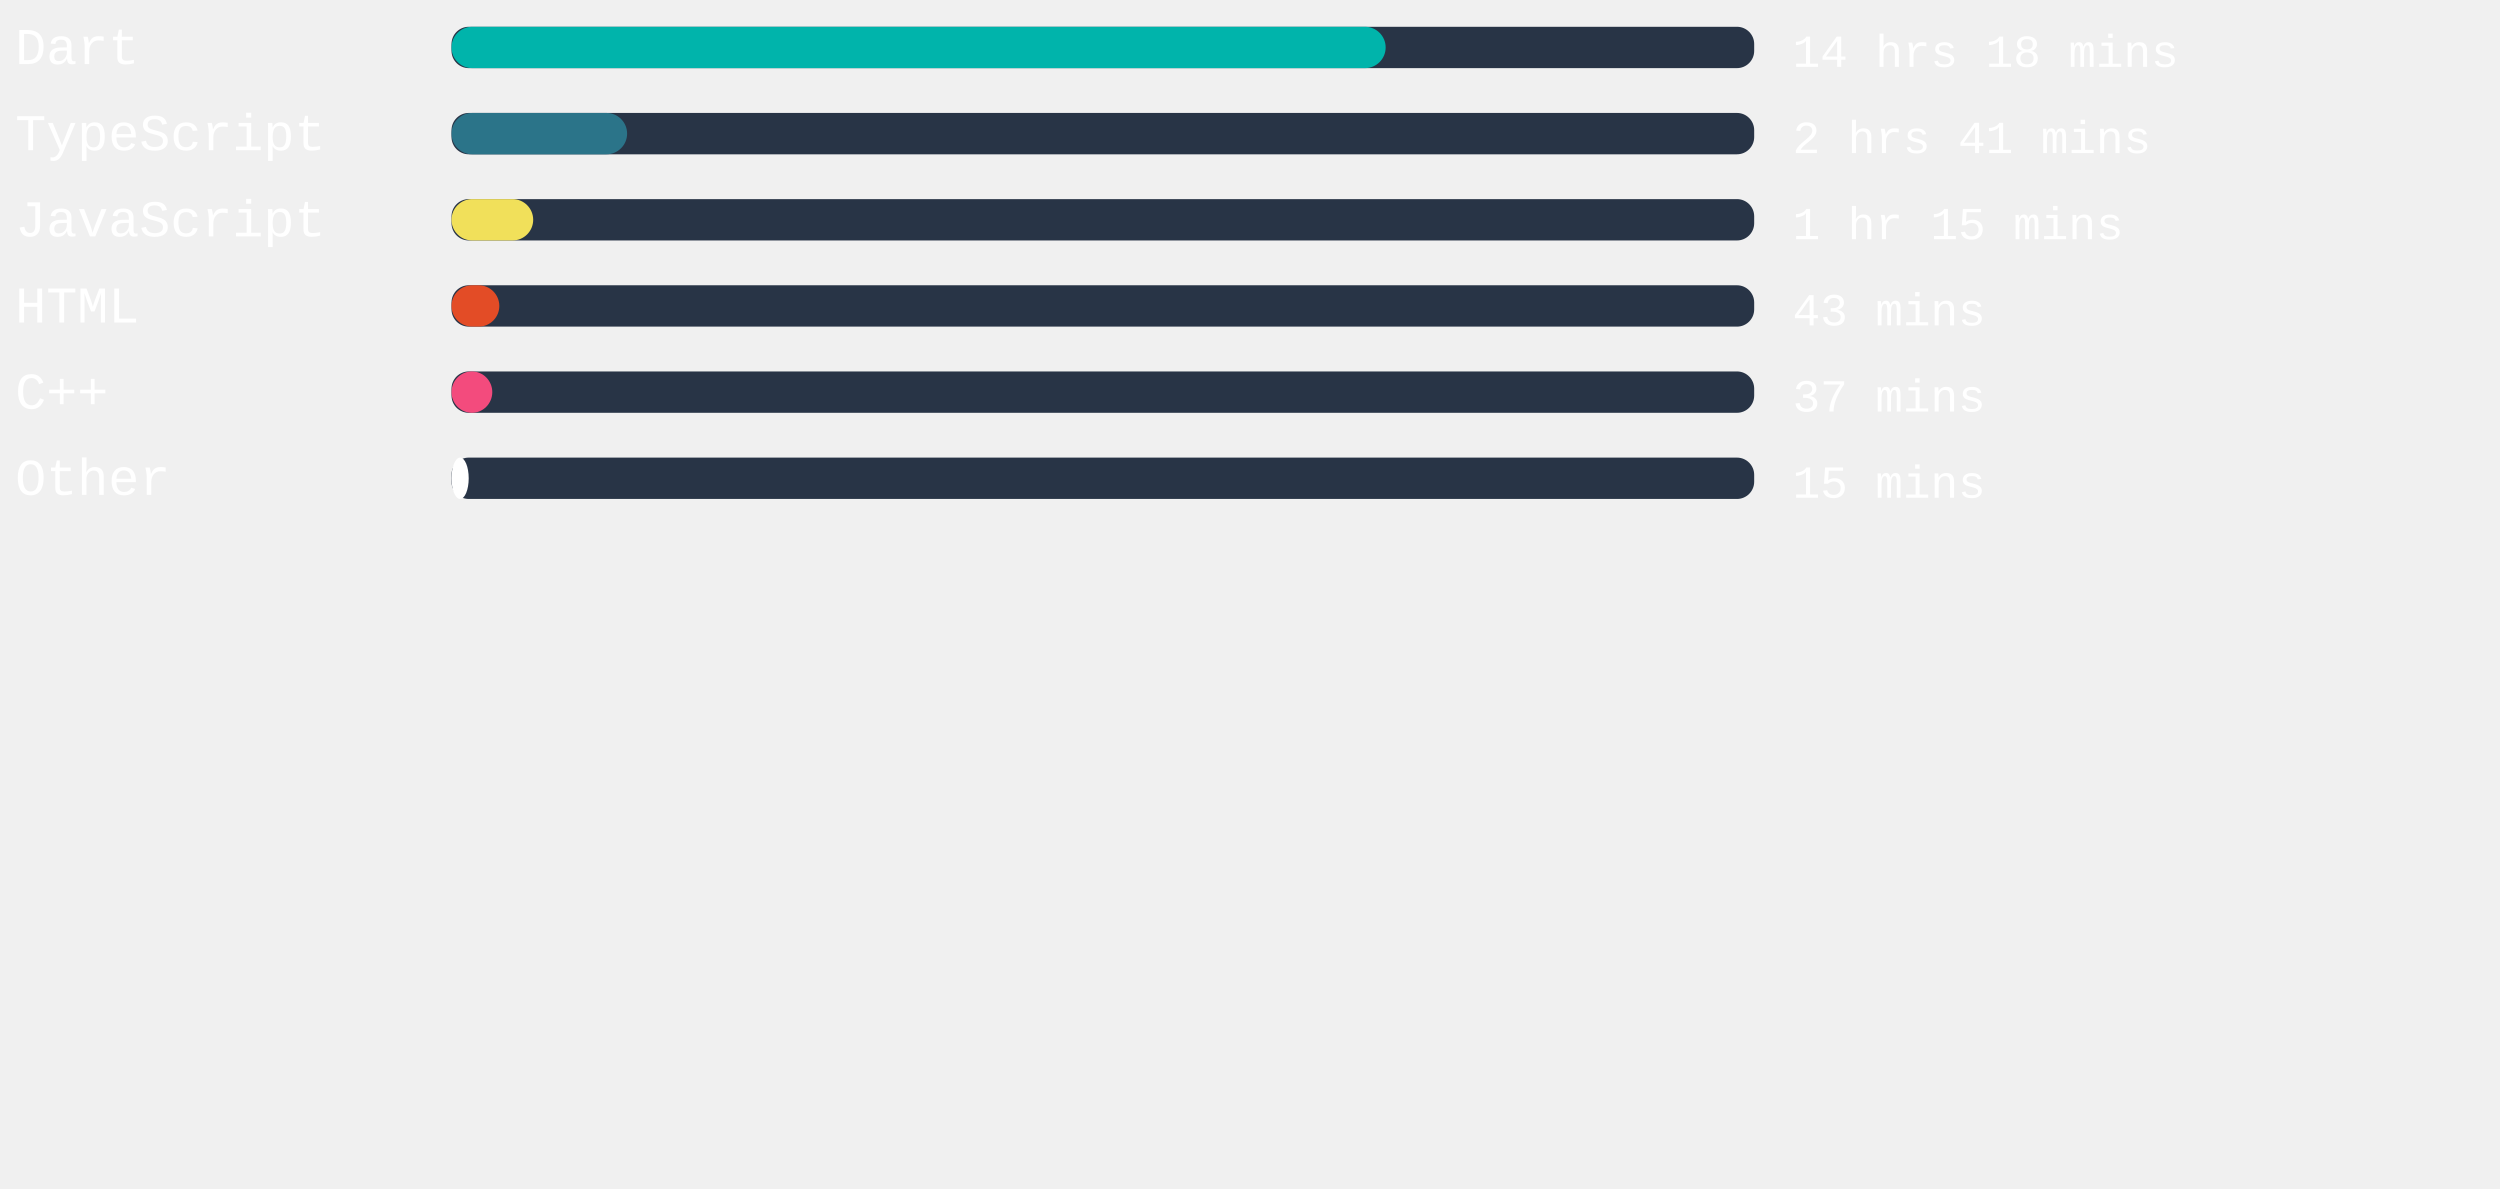
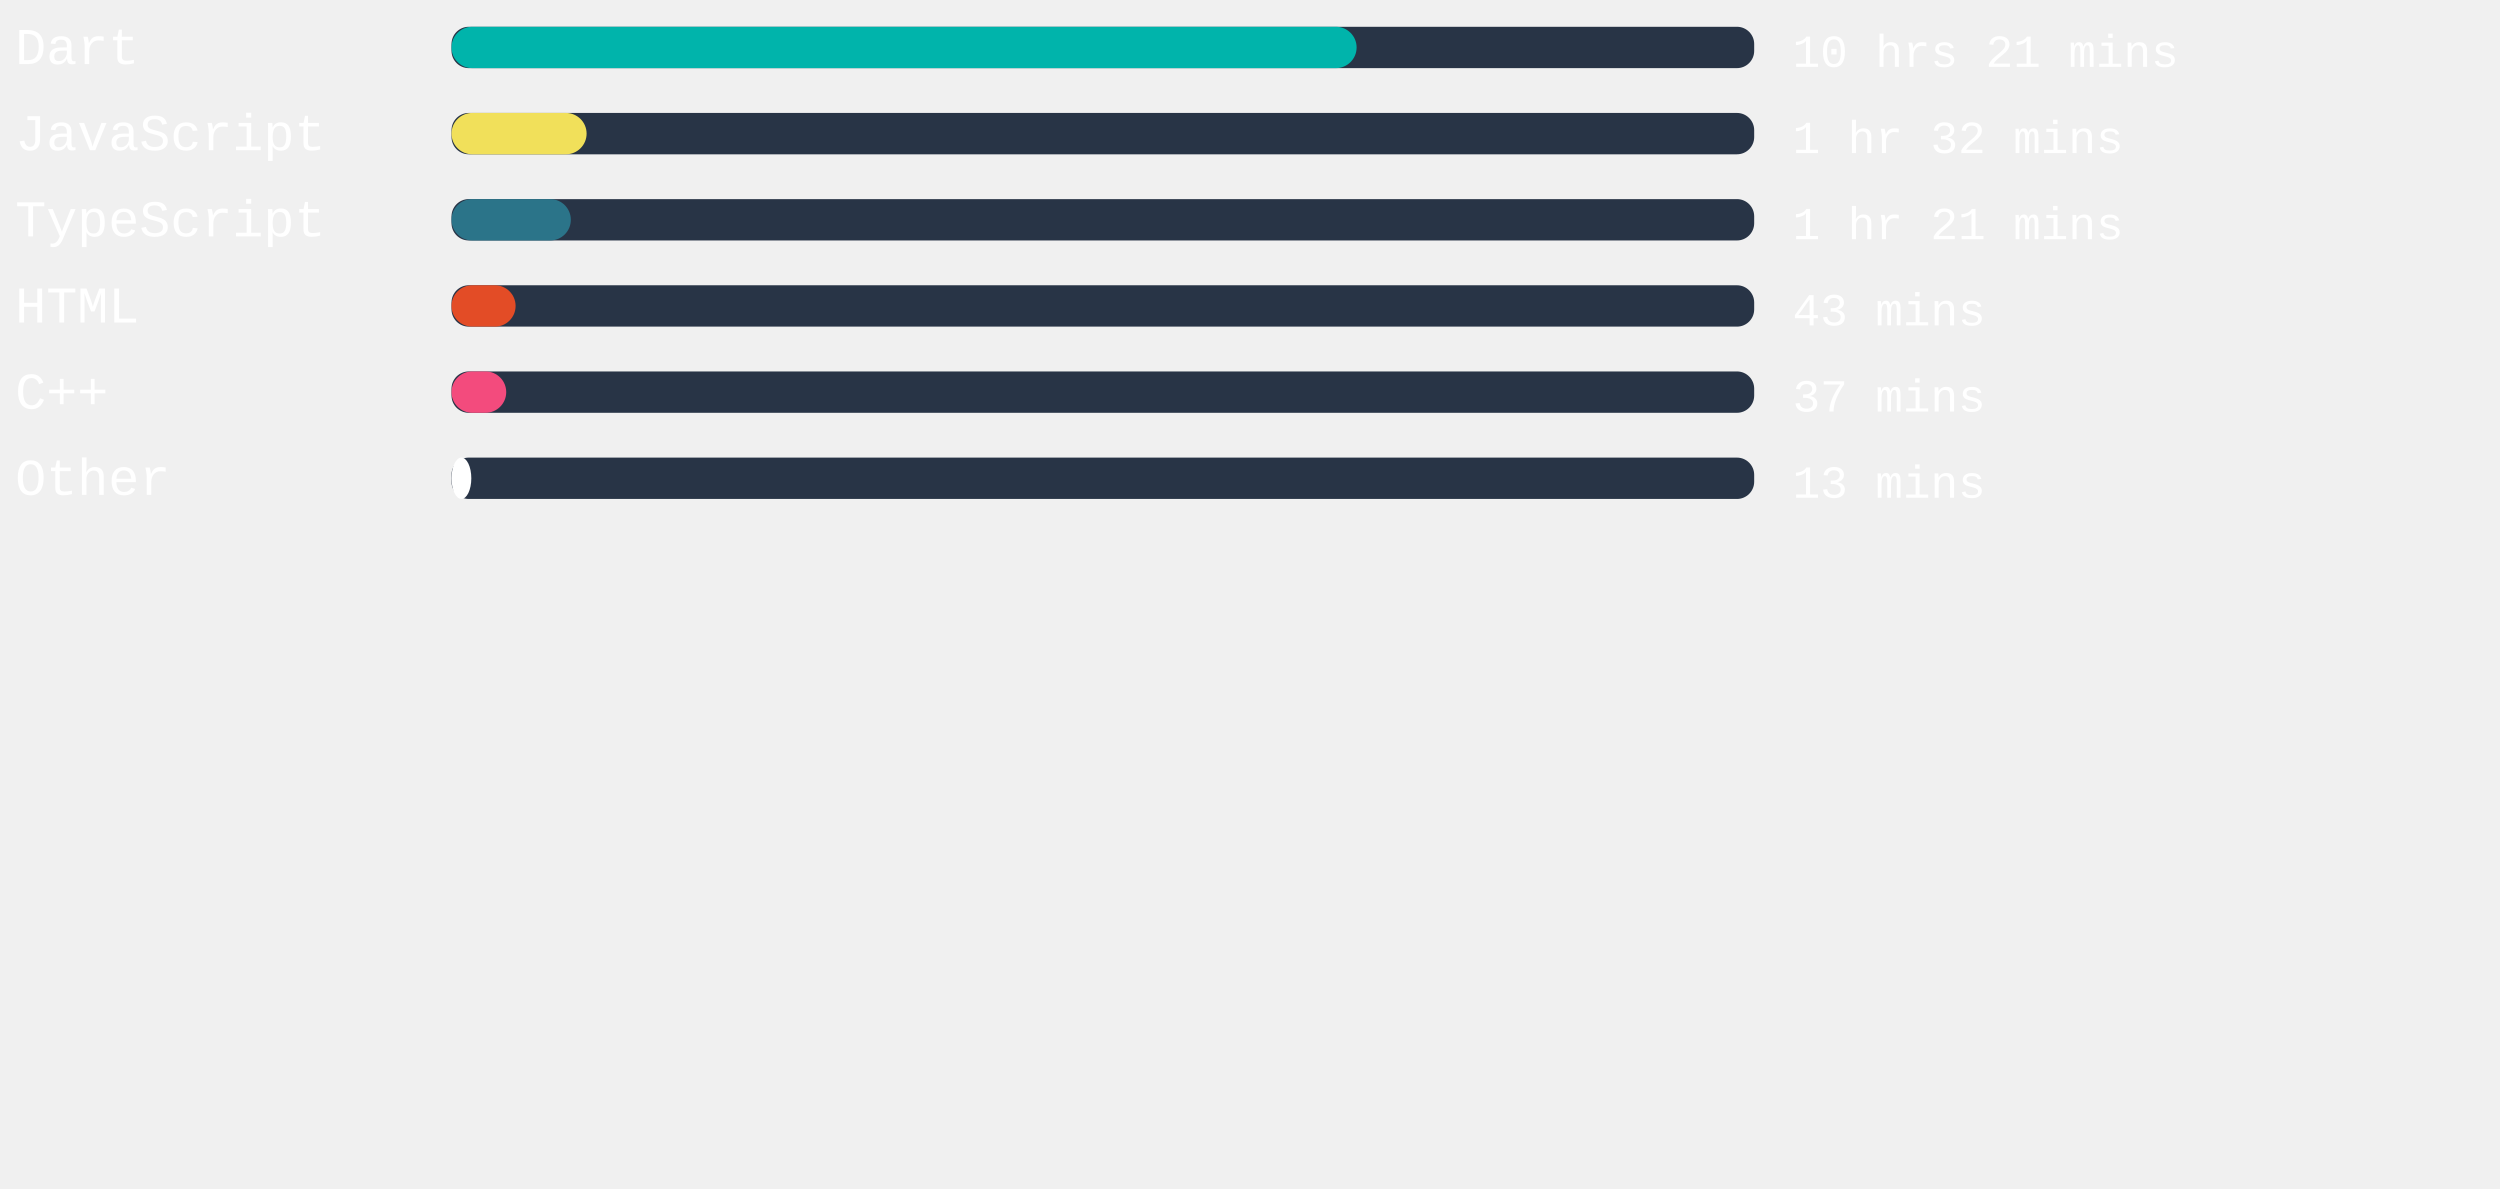
<svg xmlns="http://www.w3.org/2000/svg" width="471mm" height="224mm" viewBox="0 0 725.34 220.12" id="svg6" style="fill:none" version="1.1">
  <defs id="defs143" />
  <style>
   #rect4:hover{
         background-color:red;
      }
   </style>
  <rect x="131" width="377.953" height="12" rx="5.006" id="rect2" y="-54.652" style="fill:#283446;stroke-width:0.913" />
-   <rect x="131" width="271.03" height="12" rx="6" id="rect4" y="-54.652" style="fill:#00B4AB" />
+   <rect x="131" width="262.602" height="12" rx="6" id="rect4" y="-54.652" style="fill:#00B4AB" />
  <text xml:space="preserve" style="font-style:normal;font-weight:normal;font-size:40px;line-height:1.25;font-family:sans-serif;letter-spacing:0px;word-spacing:0px;fill:#ffffff;fill-opacity:1;stroke:none" x="4.41" y="-43.838" id="text824">
    <tspan id="tspan822" x="4.41" y="-43.838" style="font-style:normal;font-variant:normal;font-weight:normal;font-stretch:normal;font-size:15px;font-family:'Courier New', Courier, monospace;-inkscape-font-specification:'Courier New, Courier, monospace'">Dart</tspan>
  </text>
  <text xml:space="preserve" style="font-style:normal;font-weight:normal;font-size:40px;line-height:1.25;font-family:sans-serif;letter-spacing:0px;word-spacing:0px;fill:#ffffff;fill-opacity:1;stroke:none" x="520.107" y="-43.014" id="text824-3">
-     <tspan id="tspan822-6" x="520.107" y="-43.014" style="font-style:normal;font-variant:normal;font-weight:normal;font-stretch:normal;font-size:13.333px;font-family:'Courier New', Courier, monospace;-inkscape-font-specification:'Courier New, Courier, monospace'">14 hrs 18 mins</tspan>
+     <tspan id="tspan822-6" x="520.107" y="-43.014" style="font-style:normal;font-variant:normal;font-weight:normal;font-stretch:normal;font-size:13.333px;font-family:'Courier New', Courier, monospace;-inkscape-font-specification:'Courier New, Courier, monospace'">10 hrs 21 mins</tspan>
  </text>
,
<rect x="131" width="377.953" height="12" rx="5.006" id="rect2" y="-29.652" style="fill:#283446;stroke-width:0.913" />
-   <rect x="131" width="50.948" height="12" rx="6" id="rect4" y="-29.652" style="fill:#2b7489" />
+   <rect x="131" width="39.194" height="12" rx="6" id="rect4" y="-29.652" style="fill:#f1e05a" />
  <text xml:space="preserve" style="font-style:normal;font-weight:normal;font-size:40px;line-height:1.25;font-family:sans-serif;letter-spacing:0px;word-spacing:0px;fill:#ffffff;fill-opacity:1;stroke:none" x="4.41" y="-18.838" id="text824">
-     <tspan id="tspan822" x="4.41" y="-18.838" style="font-style:normal;font-variant:normal;font-weight:normal;font-stretch:normal;font-size:15px;font-family:'Courier New', Courier, monospace;-inkscape-font-specification:'Courier New, Courier, monospace'">TypeScript</tspan>
+     <tspan id="tspan822" x="4.41" y="-18.838" style="font-style:normal;font-variant:normal;font-weight:normal;font-stretch:normal;font-size:15px;font-family:'Courier New', Courier, monospace;-inkscape-font-specification:'Courier New, Courier, monospace'">JavaScript</tspan>
  </text>
  <text xml:space="preserve" style="font-style:normal;font-weight:normal;font-size:40px;line-height:1.25;font-family:sans-serif;letter-spacing:0px;word-spacing:0px;fill:#ffffff;fill-opacity:1;stroke:none" x="520.107" y="-18.014" id="text824-3">
-     <tspan id="tspan822-6" x="520.107" y="-18.014" style="font-style:normal;font-variant:normal;font-weight:normal;font-stretch:normal;font-size:13.333px;font-family:'Courier New', Courier, monospace;-inkscape-font-specification:'Courier New, Courier, monospace'">2 hrs 41 mins</tspan>
+     <tspan id="tspan822-6" x="520.107" y="-18.014" style="font-style:normal;font-variant:normal;font-weight:normal;font-stretch:normal;font-size:13.333px;font-family:'Courier New', Courier, monospace;-inkscape-font-specification:'Courier New, Courier, monospace'">1 hr 32 mins</tspan>
  </text>
,
<rect x="131" width="377.953" height="12" rx="5.006" id="rect2" y="-4.652" style="fill:#283446;stroke-width:0.913" />
-   <rect x="131" width="23.698" height="12" rx="6" id="rect4" y="-4.652" style="fill:#f1e05a" />
+   <rect x="131" width="34.62" height="12" rx="6" id="rect4" y="-4.652" style="fill:#2b7489" />
  <text xml:space="preserve" style="font-style:normal;font-weight:normal;font-size:40px;line-height:1.25;font-family:sans-serif;letter-spacing:0px;word-spacing:0px;fill:#ffffff;fill-opacity:1;stroke:none" x="4.41" y="6.162" id="text824">
-     <tspan id="tspan822" x="4.41" y="6.162" style="font-style:normal;font-variant:normal;font-weight:normal;font-stretch:normal;font-size:15px;font-family:'Courier New', Courier, monospace;-inkscape-font-specification:'Courier New, Courier, monospace'">JavaScript</tspan>
+     <tspan id="tspan822" x="4.41" y="6.162" style="font-style:normal;font-variant:normal;font-weight:normal;font-stretch:normal;font-size:15px;font-family:'Courier New', Courier, monospace;-inkscape-font-specification:'Courier New, Courier, monospace'">TypeScript</tspan>
  </text>
  <text xml:space="preserve" style="font-style:normal;font-weight:normal;font-size:40px;line-height:1.25;font-family:sans-serif;letter-spacing:0px;word-spacing:0px;fill:#ffffff;fill-opacity:1;stroke:none" x="520.107" y="6.986" id="text824-3">
-     <tspan id="tspan822-6" x="520.107" y="6.986" style="font-style:normal;font-variant:normal;font-weight:normal;font-stretch:normal;font-size:13.333px;font-family:'Courier New', Courier, monospace;-inkscape-font-specification:'Courier New, Courier, monospace'">1 hr 15 mins</tspan>
+     <tspan id="tspan822-6" x="520.107" y="6.986" style="font-style:normal;font-variant:normal;font-weight:normal;font-stretch:normal;font-size:13.333px;font-family:'Courier New', Courier, monospace;-inkscape-font-specification:'Courier New, Courier, monospace'">1 hr 21 mins</tspan>
  </text>
,
<rect x="131" width="377.953" height="12" rx="5.006" id="rect2" y="20.348" style="fill:#283446;stroke-width:0.913" />
-   <rect x="131" width="13.871" height="12" rx="6" id="rect4" y="20.348" style="fill:#e34c26" />
+   <rect x="131" width="18.595" height="12" rx="6" id="rect4" y="20.348" style="fill:#e34c26" />
  <text xml:space="preserve" style="font-style:normal;font-weight:normal;font-size:40px;line-height:1.25;font-family:sans-serif;letter-spacing:0px;word-spacing:0px;fill:#ffffff;fill-opacity:1;stroke:none" x="4.41" y="31.162" id="text824">
    <tspan id="tspan822" x="4.41" y="31.162" style="font-style:normal;font-variant:normal;font-weight:normal;font-stretch:normal;font-size:15px;font-family:'Courier New', Courier, monospace;-inkscape-font-specification:'Courier New, Courier, monospace'">HTML</tspan>
  </text>
  <text xml:space="preserve" style="font-style:normal;font-weight:normal;font-size:40px;line-height:1.25;font-family:sans-serif;letter-spacing:0px;word-spacing:0px;fill:#ffffff;fill-opacity:1;stroke:none" x="520.107" y="31.986" id="text824-3">
    <tspan id="tspan822-6" x="520.107" y="31.986" style="font-style:normal;font-variant:normal;font-weight:normal;font-stretch:normal;font-size:13.333px;font-family:'Courier New', Courier, monospace;-inkscape-font-specification:'Courier New, Courier, monospace'">43 mins</tspan>
  </text>
,
<rect x="131" width="377.953" height="12" rx="5.006" id="rect2" y="45.348" style="fill:#283446;stroke-width:0.913" />
-   <rect x="131" width="11.83" height="12" rx="6" id="rect4" y="45.348" style="fill:#f34b7d" />
+   <rect x="131" width="15.874" height="12" rx="6" id="rect4" y="45.348" style="fill:#f34b7d" />
  <text xml:space="preserve" style="font-style:normal;font-weight:normal;font-size:40px;line-height:1.25;font-family:sans-serif;letter-spacing:0px;word-spacing:0px;fill:#ffffff;fill-opacity:1;stroke:none" x="4.41" y="56.162" id="text824">
    <tspan id="tspan822" x="4.41" y="56.162" style="font-style:normal;font-variant:normal;font-weight:normal;font-stretch:normal;font-size:15px;font-family:'Courier New', Courier, monospace;-inkscape-font-specification:'Courier New, Courier, monospace'">C++</tspan>
  </text>
  <text xml:space="preserve" style="font-style:normal;font-weight:normal;font-size:40px;line-height:1.25;font-family:sans-serif;letter-spacing:0px;word-spacing:0px;fill:#ffffff;fill-opacity:1;stroke:none" x="520.107" y="56.986" id="text824-3">
    <tspan id="tspan822-6" x="520.107" y="56.986" style="font-style:normal;font-variant:normal;font-weight:normal;font-stretch:normal;font-size:13.333px;font-family:'Courier New', Courier, monospace;-inkscape-font-specification:'Courier New, Courier, monospace'">37 mins</tspan>
  </text>
,
<rect x="131" width="377.953" height="12" rx="5.006" id="rect2" y="70.348" style="fill:#283446;stroke-width:0.913" />
-   <rect x="131" width="4.989" height="12" rx="6" id="rect4" y="70.348" style="fill:#ffffff" />
+   <rect x="131" width="5.745" height="12" rx="6" id="rect4" y="70.348" style="fill:#ffffff" />
  <text xml:space="preserve" style="font-style:normal;font-weight:normal;font-size:40px;line-height:1.25;font-family:sans-serif;letter-spacing:0px;word-spacing:0px;fill:#ffffff;fill-opacity:1;stroke:none" x="4.41" y="81.162" id="text824">
    <tspan id="tspan822" x="4.41" y="81.162" style="font-style:normal;font-variant:normal;font-weight:normal;font-stretch:normal;font-size:15px;font-family:'Courier New', Courier, monospace;-inkscape-font-specification:'Courier New, Courier, monospace'">Other</tspan>
  </text>
  <text xml:space="preserve" style="font-style:normal;font-weight:normal;font-size:40px;line-height:1.25;font-family:sans-serif;letter-spacing:0px;word-spacing:0px;fill:#ffffff;fill-opacity:1;stroke:none" x="520.107" y="81.986" id="text824-3">
-     <tspan id="tspan822-6" x="520.107" y="81.986" style="font-style:normal;font-variant:normal;font-weight:normal;font-stretch:normal;font-size:13.333px;font-family:'Courier New', Courier, monospace;-inkscape-font-specification:'Courier New, Courier, monospace'">15 mins</tspan>
+     <tspan id="tspan822-6" x="520.107" y="81.986" style="font-style:normal;font-variant:normal;font-weight:normal;font-stretch:normal;font-size:13.333px;font-family:'Courier New', Courier, monospace;-inkscape-font-specification:'Courier New, Courier, monospace'">13 mins</tspan>
  </text>
</svg>
